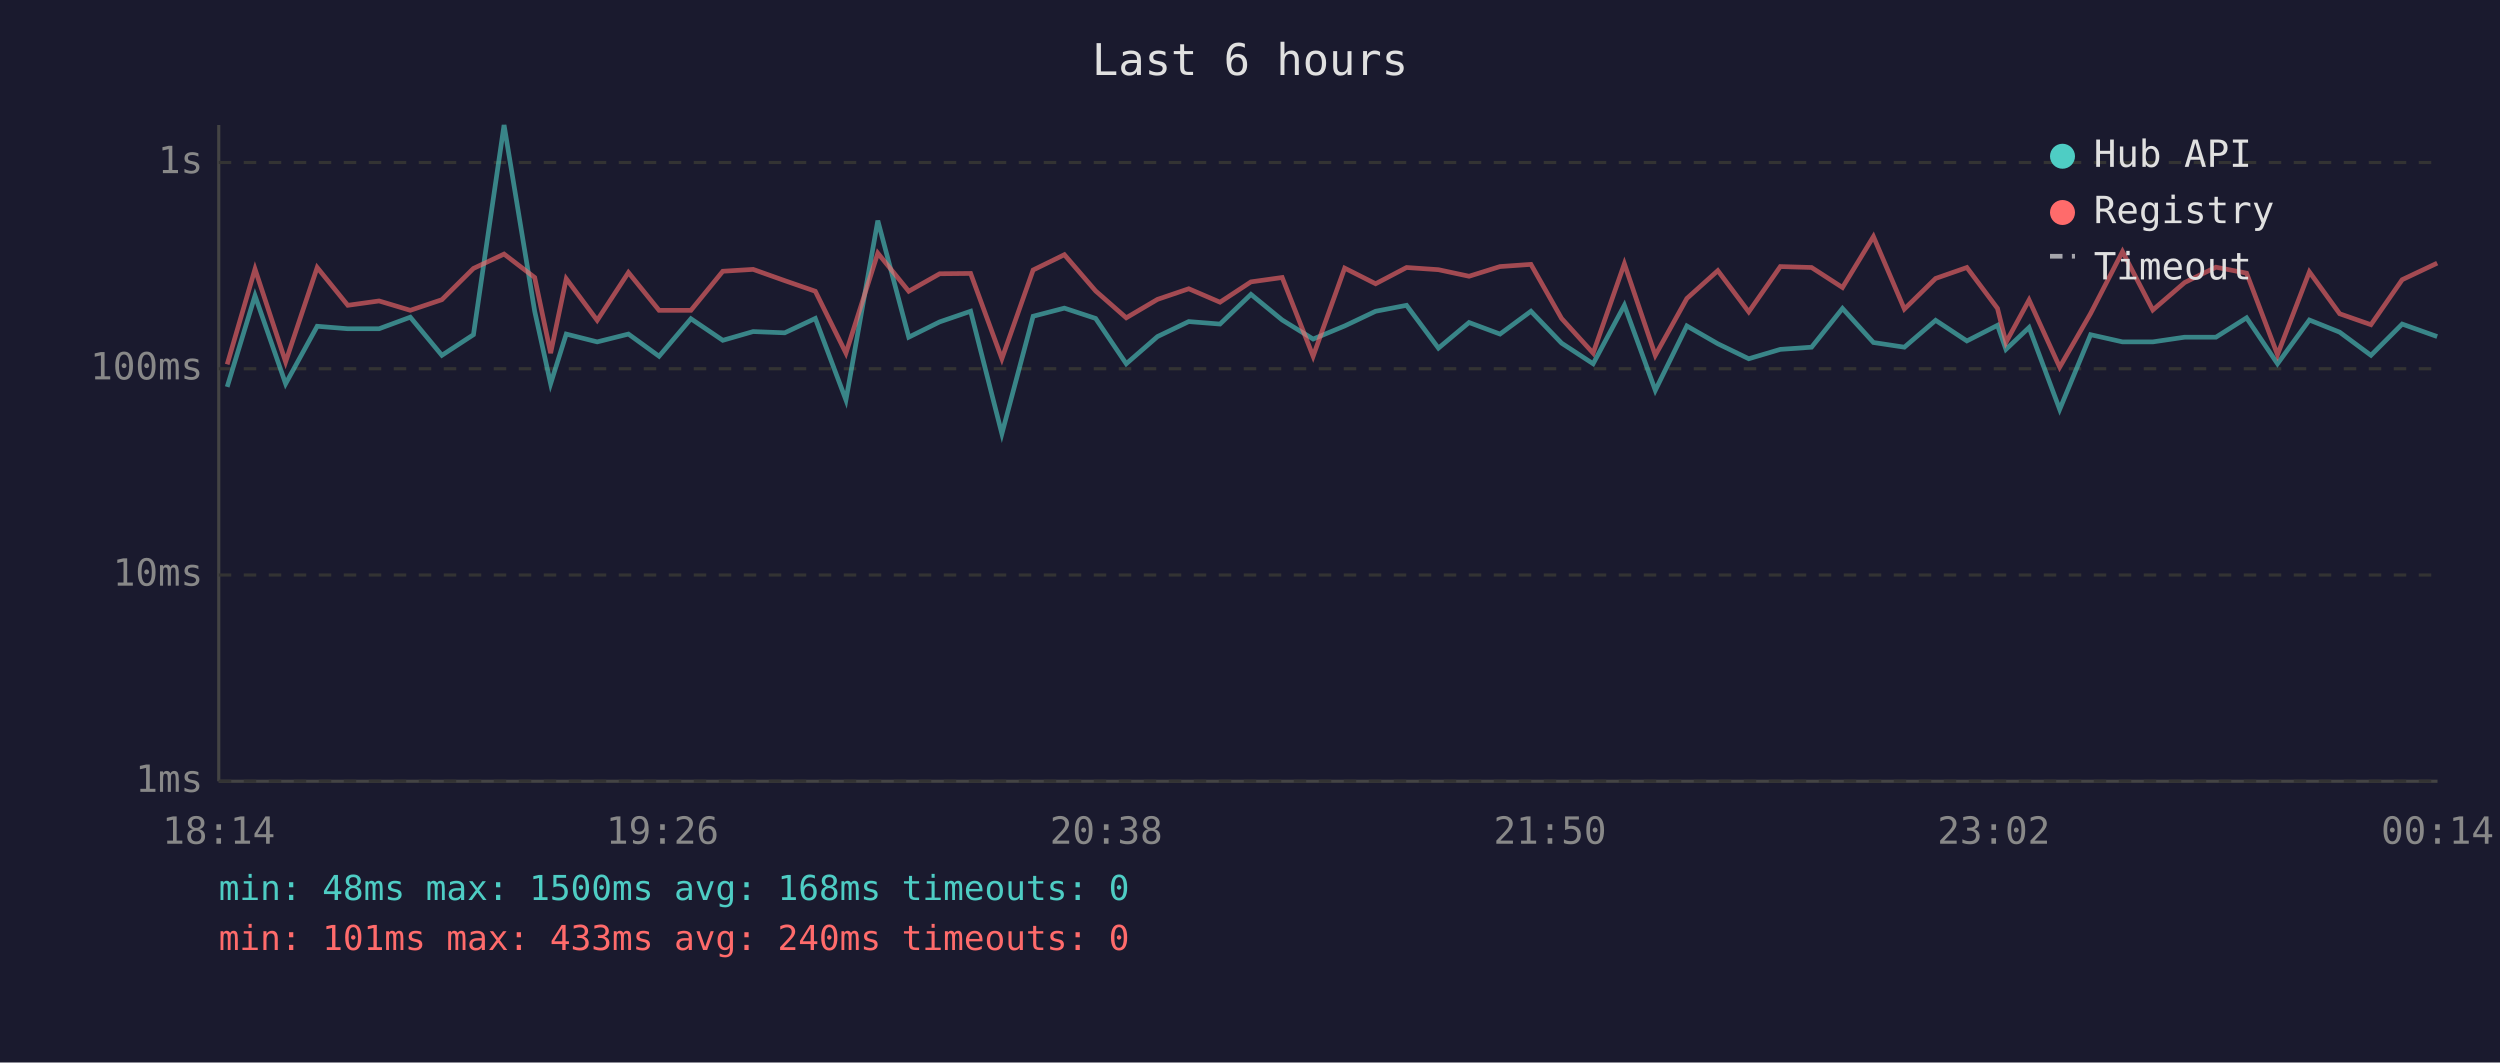
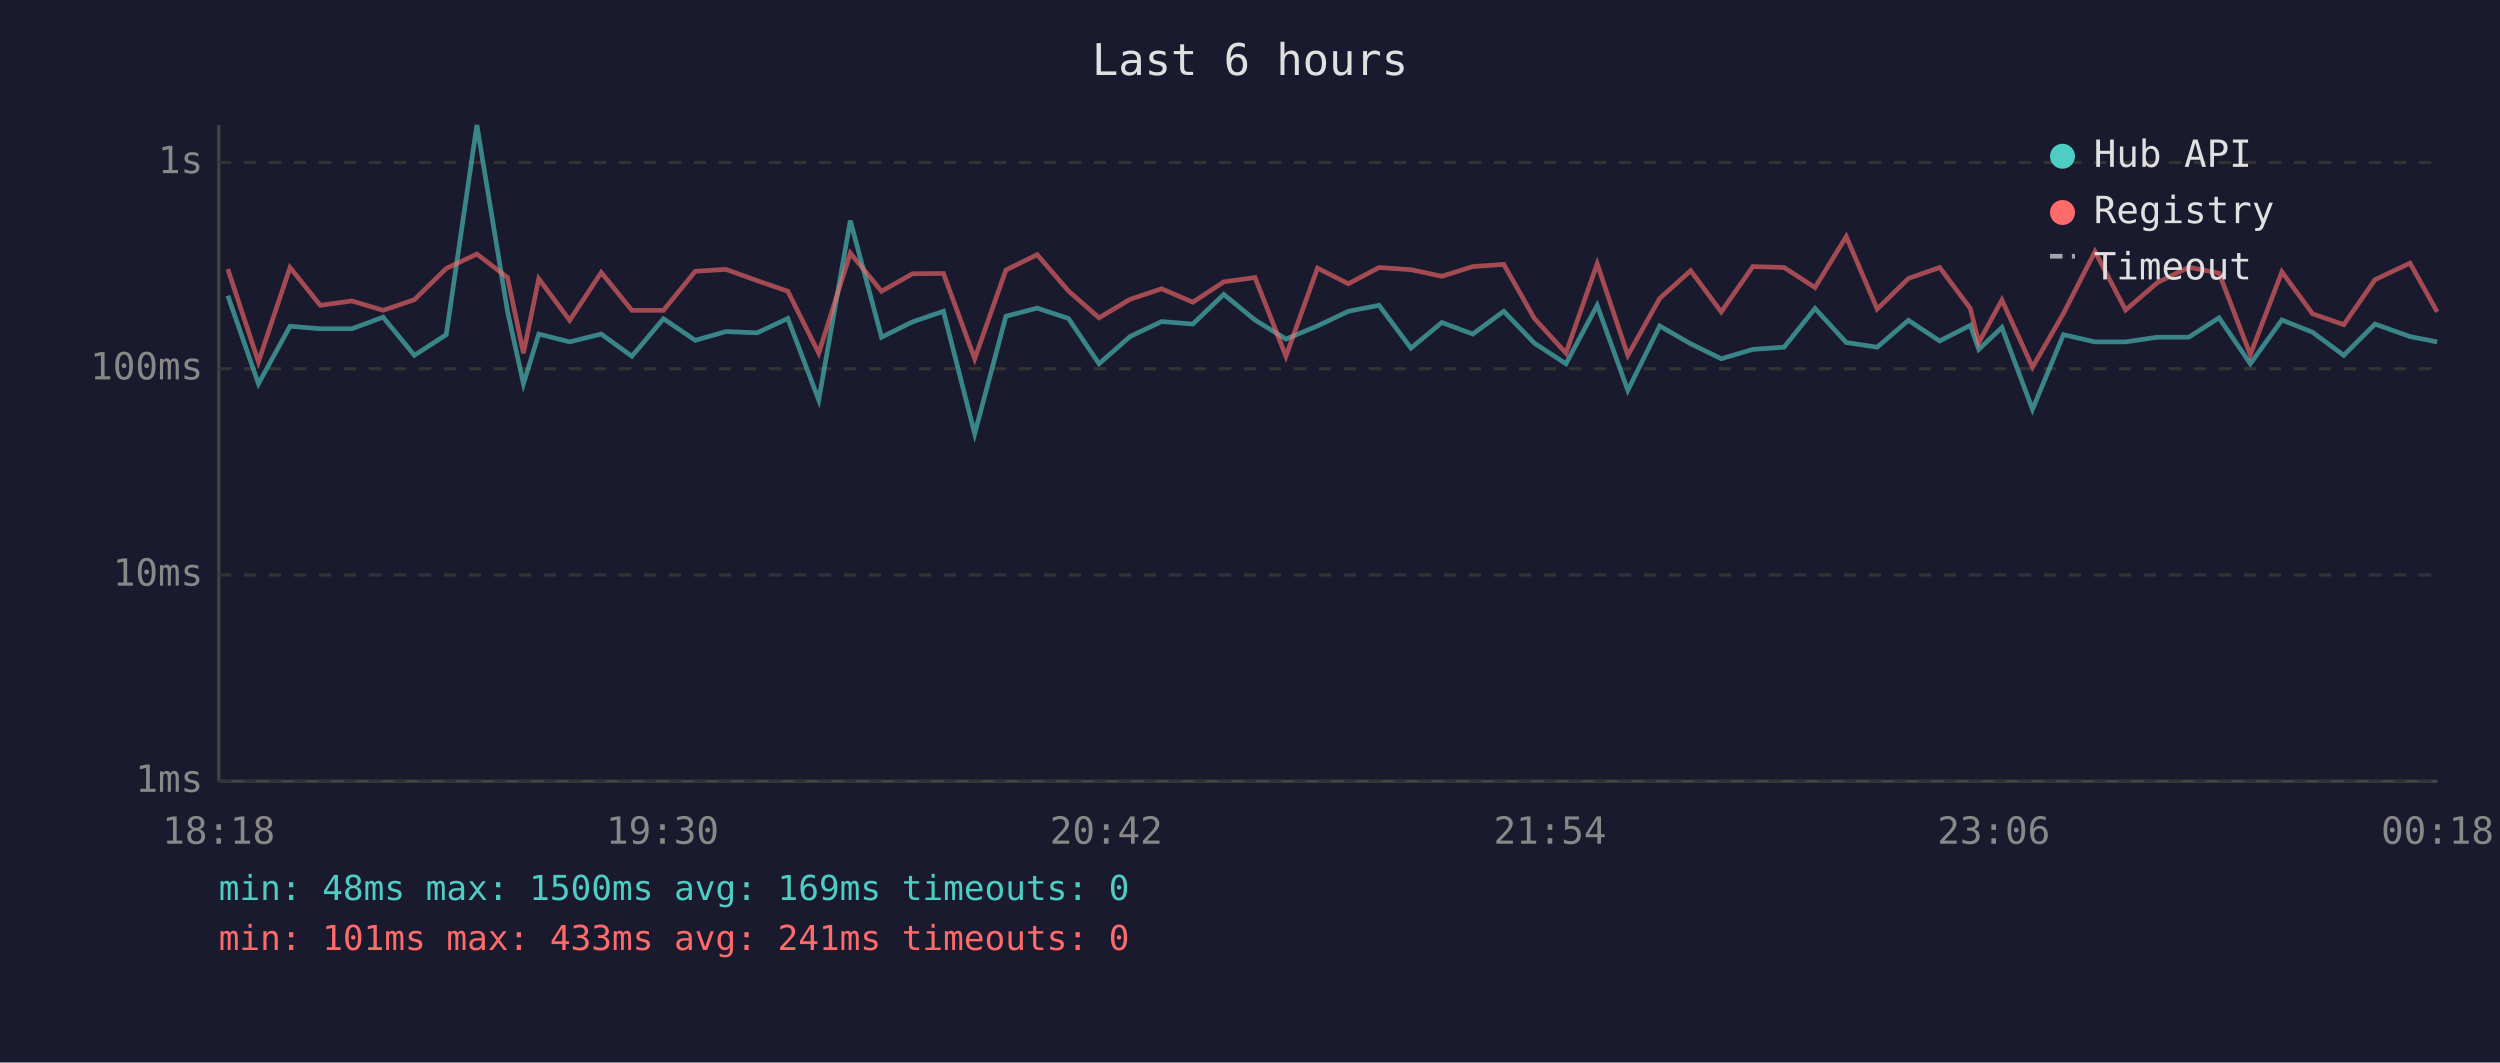
<svg xmlns="http://www.w3.org/2000/svg" viewBox="0 0 800 340" font-family="monospace" font-size="12">
  <rect width="800" height="340" fill="#1a1a2e" />
  <text x="400" y="24" fill="#e0e0e0" font-size="14" text-anchor="middle">Last 6 hours</text>
  <line x1="70" y1="40" x2="70" y2="250" stroke="#444" stroke-width="1" />
  <line x1="70" y1="250" x2="780" y2="250" stroke="#444" stroke-width="1" />
  <line x1="70" y1="250" x2="780" y2="250" stroke="#333" stroke-width="1" stroke-dasharray="4" />
  <text x="65" y="250" fill="#888" text-anchor="end" dominant-baseline="middle">1ms</text>
  <line x1="70" y1="184" x2="780" y2="184" stroke="#333" stroke-width="1" stroke-dasharray="4" />
  <text x="65" y="184" fill="#888" text-anchor="end" dominant-baseline="middle">10ms</text>
  <line x1="70" y1="118" x2="780" y2="118" stroke="#333" stroke-width="1" stroke-dasharray="4" />
  <text x="65" y="118" fill="#888" text-anchor="end" dominant-baseline="middle">100ms</text>
  <line x1="70" y1="52" x2="780" y2="52" stroke="#333" stroke-width="1" stroke-dasharray="4" />
  <text x="65" y="52" fill="#888" text-anchor="end" dominant-baseline="middle">1s</text>
-   <text x="70" y="270" fill="#888" text-anchor="middle">18:14</text>
-   <text x="212" y="270" fill="#888" text-anchor="middle">19:26</text>
-   <text x="354" y="270" fill="#888" text-anchor="middle">20:38</text>
-   <text x="496" y="270" fill="#888" text-anchor="middle">21:50</text>
-   <text x="638" y="270" fill="#888" text-anchor="middle">23:02</text>
-   <text x="780" y="270" fill="#888" text-anchor="middle">00:14</text>
-   <polyline points="72.7,123.8 81.6,94.6 91.4,122.8 101.5,104.4 111.3,105.2 121.3,105.2 131.3,101.5 141.4,113.7 151.5,107.1 161.3,40.0 171.1,99.6 176.2,122.8 181.2,106.9 191.1,109.4 201.1,106.9 210.9,114.0 221.1,102.0 231.3,108.9 241.0,106.1 251.1,106.5 260.9,101.9 270.7,128.0 280.9,70.6 290.8,107.9 300.7,103.0 310.6,99.6 320.6,138.8 330.6,101.2 340.6,98.6 350.6,101.9 360.4,116.4 370.4,107.7 380.4,102.9 390.4,103.7 400.3,94.2 410.3,102.4 420.2,108.5 430.3,104.3 440.2,99.6 450.1,97.7 460.3,111.4 470.1,103.2 480.0,106.9 489.9,99.6 499.7,109.8 509.8,116.4 519.8,97.7 529.7,124.9 539.8,104.3 549.7,110.0 559.6,114.8 569.7,111.8 579.7,111.1 589.6,98.7 599.5,109.6 609.4,111.1 619.4,102.5 629.4,109.1 639.2,104.1 641.9,111.8 649.3,104.8 659.1,131.0 669.0,107.1 679.2,109.4 688.9,109.4 699.1,107.9 709.1,107.9 718.9,101.7 728.8,116.4 739.0,102.4 748.7,106.3 758.7,113.7 768.7,103.7 779.9,107.7" fill="none" stroke="#4ecdc4" stroke-width="1.5" opacity="0.6" />
-   <polyline points="72.7,116.6 81.6,86.1 91.4,115.8 101.5,85.6 111.3,97.7 121.3,96.3 131.3,99.3 141.4,95.9 151.5,85.9 161.3,81.3 171.1,88.8 176.2,113.0 181.2,89.2 191.1,102.5 201.1,87.2 210.9,99.3 221.1,99.3 231.3,86.8 241.0,86.2 251.1,89.8 260.9,93.2 270.7,113.0 280.9,81.0 290.8,93.2 300.7,87.6 310.6,87.5 320.6,114.8 330.6,86.4 340.6,81.5 350.6,93.1 360.4,101.7 370.4,95.8 380.4,92.4 390.4,96.7 400.3,90.2 410.3,88.8 420.2,114.0 430.3,85.8 440.2,90.8 450.1,85.6 460.3,86.3 470.1,88.4 480.0,85.3 489.9,84.6 499.7,101.9 509.8,113.0 519.8,84.4 529.7,113.7 539.8,95.5 549.7,86.6 559.6,99.8 569.7,85.3 579.7,85.6 589.6,92.0 599.5,75.7 609.4,98.9 619.4,89.1 629.4,85.6 639.2,98.7 641.9,109.6 649.3,96.0 659.1,117.5 669.0,100.3 679.2,80.5 688.9,99.2 699.1,90.4 709.1,85.5 718.9,87.4 728.8,113.5 739.0,87.0 748.7,100.4 758.7,103.9 768.7,89.5 779.9,84.2" fill="none" stroke="#ff6b6b" stroke-width="1.5" opacity="0.6" />
+   <text x="70" y="270" fill="#888" text-anchor="middle">18:18</text>
+   <text x="212" y="270" fill="#888" text-anchor="middle">19:30</text>
+   <text x="354" y="270" fill="#888" text-anchor="middle">20:42</text>
+   <text x="496" y="270" fill="#888" text-anchor="middle">21:54</text>
+   <text x="638" y="270" fill="#888" text-anchor="middle">23:06</text>
+   <text x="780" y="270" fill="#888" text-anchor="middle">00:18</text>
+   <polyline points="72.9,94.6 82.7,122.8 92.8,104.4 102.5,105.2 112.6,105.2 122.6,101.5 132.6,113.7 142.8,107.1 152.6,40.0 162.4,99.6 167.5,122.8 172.4,106.9 182.3,109.4 192.4,106.9 202.2,114.0 212.3,102.0 222.5,108.9 232.3,106.1 242.3,106.5 252.1,101.9 262.0,128.0 272.1,70.6 282.1,107.9 292.0,103.0 301.9,99.6 311.9,138.8 321.9,101.2 331.9,98.6 341.9,101.9 351.7,116.4 361.6,107.7 371.7,102.9 381.7,103.7 391.6,94.2 401.6,102.4 411.5,108.5 421.6,104.3 431.5,99.6 441.3,97.7 451.5,111.4 461.4,103.2 471.3,106.9 481.2,99.6 491.0,109.8 501.1,116.4 511.1,97.7 520.9,124.9 531.1,104.3 541.0,110.0 550.8,114.8 560.9,111.8 570.9,111.1 580.8,98.7 590.8,109.6 600.7,111.1 610.7,102.5 620.7,109.1 630.5,104.1 633.2,111.8 640.6,104.8 650.4,131.0 660.3,107.1 670.4,109.4 680.2,109.4 690.4,107.9 700.4,107.9 710.1,101.7 720.1,116.4 730.2,102.4 740.0,106.3 750.0,113.7 760.0,103.7 771.2,107.7 779.9,109.4" fill="none" stroke="#4ecdc4" stroke-width="1.5" opacity="0.6" />
+   <polyline points="72.9,86.1 82.7,115.8 92.8,85.6 102.5,97.7 112.6,96.3 122.6,99.3 132.6,95.9 142.8,85.9 152.6,81.3 162.4,88.8 167.5,113.0 172.4,89.2 182.3,102.5 192.4,87.2 202.2,99.3 212.3,99.3 222.5,86.8 232.3,86.2 242.3,89.8 252.1,93.2 262.0,113.0 272.1,81.0 282.1,93.2 292.0,87.6 301.9,87.5 311.9,114.8 321.9,86.4 331.9,81.5 341.9,93.1 351.7,101.7 361.6,95.8 371.7,92.4 381.7,96.7 391.6,90.2 401.6,88.8 411.5,114.0 421.6,85.8 431.5,90.8 441.3,85.6 451.5,86.3 461.4,88.4 471.3,85.3 481.2,84.6 491.0,101.9 501.1,113.0 511.1,84.4 520.9,113.7 531.1,95.5 541.0,86.6 550.8,99.8 560.9,85.3 570.9,85.6 580.8,92.0 590.8,75.7 600.7,98.9 610.7,89.1 620.7,85.6 630.5,98.7 633.2,109.6 640.6,96.0 650.4,117.5 660.3,100.3 670.4,80.5 680.2,99.2 690.4,90.4 700.4,85.5 710.1,87.4 720.1,113.5 730.2,87.0 740.0,100.4 750.0,103.9 760.0,89.5 771.2,84.2 779.9,99.8" fill="none" stroke="#ff6b6b" stroke-width="1.5" opacity="0.6" />
  <circle cx="660" cy="50" r="4" fill="#4ecdc4" />
  <text x="670" y="50" fill="#e0e0e0" dominant-baseline="middle">Hub API</text>
  <circle cx="660" cy="68" r="4" fill="#ff6b6b" />
  <text x="670" y="68" fill="#e0e0e0" dominant-baseline="middle">Registry</text>
  <line x1="656" y1="82" x2="664" y2="82" stroke="#e0e0e0" stroke-width="1.5" stroke-dasharray="4,3" opacity="0.7" />
  <text x="670" y="86" fill="#e0e0e0" dominant-baseline="middle">Timeout</text>
-   <text x="70" y="288" fill="#4ecdc4" font-size="11">min: 48ms  max: 1500ms  avg: 168ms  timeouts: 0</text>
-   <text x="70" y="304" fill="#ff6b6b" font-size="11">min: 101ms  max: 433ms  avg: 240ms  timeouts: 0</text>
+   <text x="70" y="288" fill="#4ecdc4" font-size="11">min: 48ms  max: 1500ms  avg: 169ms  timeouts: 0</text>
+   <text x="70" y="304" fill="#ff6b6b" font-size="11">min: 101ms  max: 433ms  avg: 241ms  timeouts: 0</text>
</svg>
